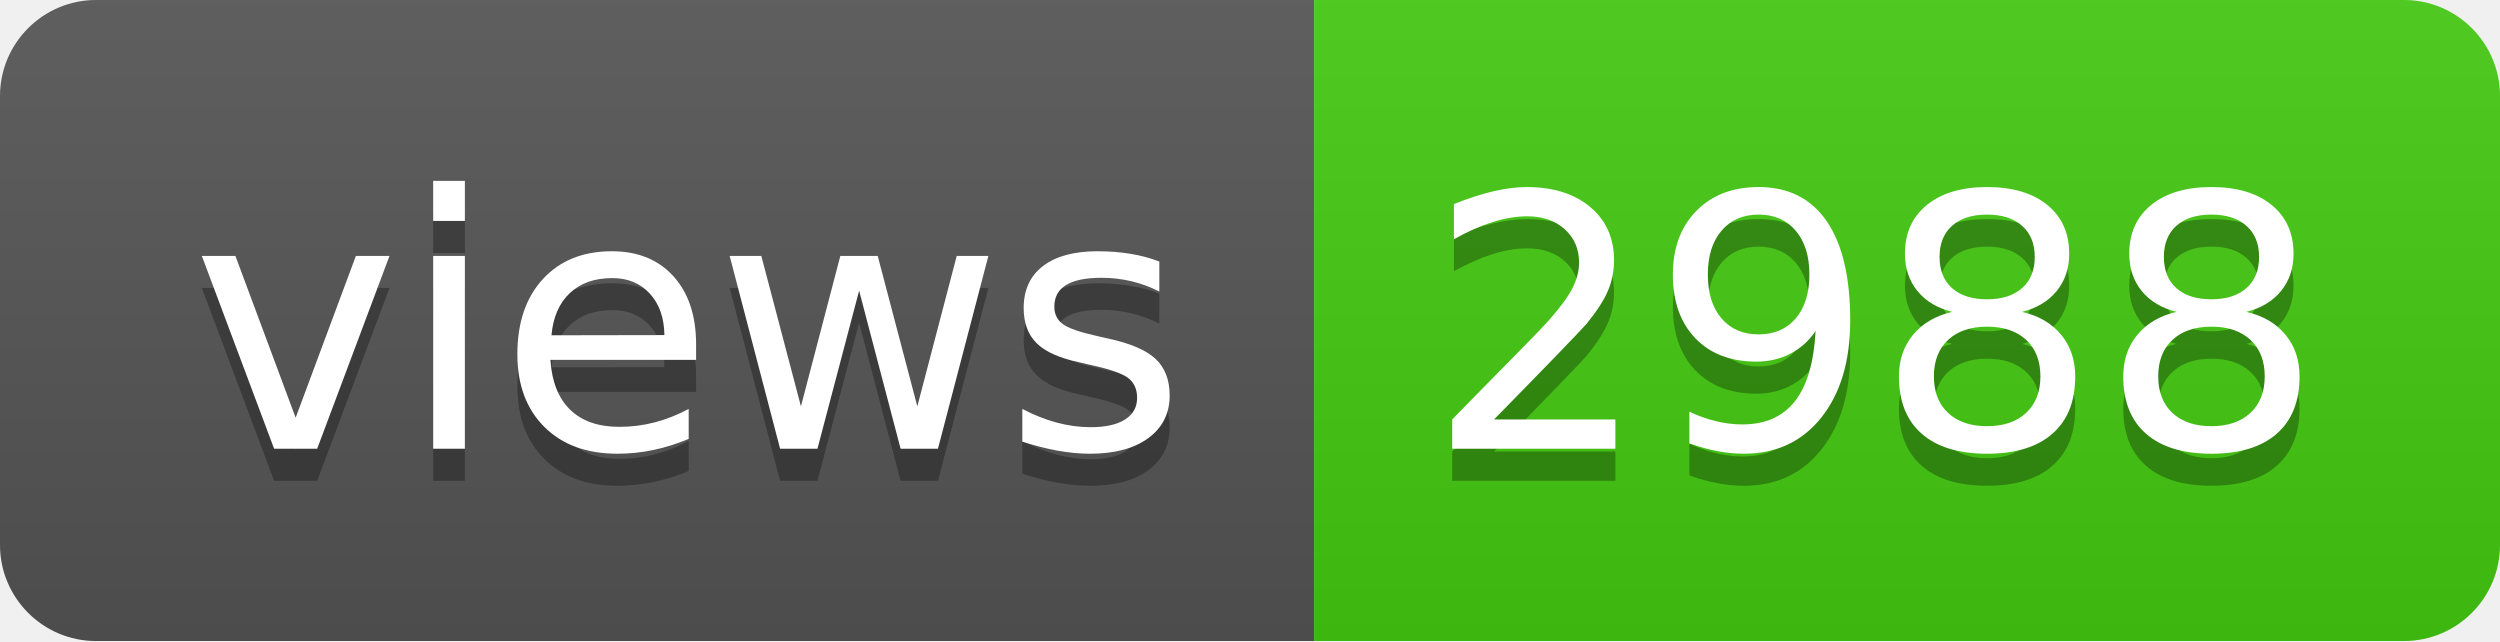
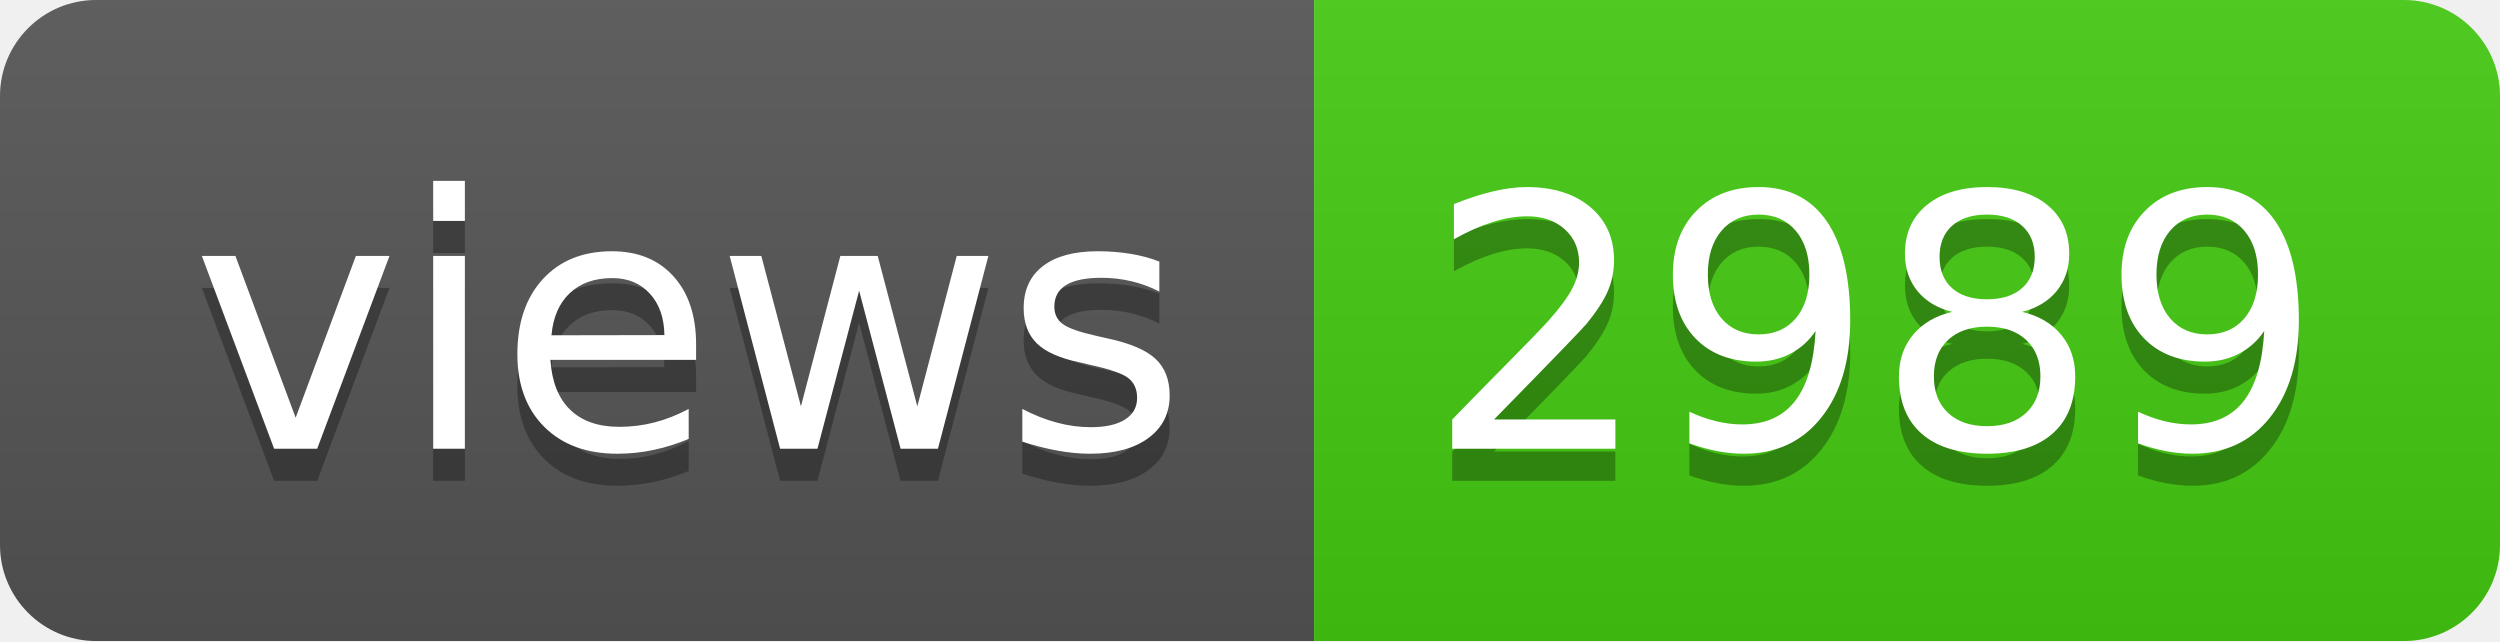
- <svg xmlns="http://www.w3.org/2000/svg" width="78" height="20" role="img" aria-label="views: 2988">
+ <svg xmlns="http://www.w3.org/2000/svg" width="78" height="20" role="img" aria-label="views: 2989">
  <linearGradient id="s" x2="0" y2="100%">
    <stop offset="0" stop-color="#bbb" stop-opacity=".1" />
    <stop offset="1" stop-opacity=".1" />
  </linearGradient>
  <clipPath id="r">
    <rect width="78" height="20" rx="3" fill="#fff" />
  </clipPath>
  <g clip-path="url(#r)">
    <rect width="41" height="20" fill="#555" />
    <rect x="41" width="37" height="20" fill="#4c1" />
    <rect width="78" height="20" fill="url(#s)" />
  </g>
  <g fill="#fff" text-anchor="middle" font-family="Verdana,Geneva,DejaVu Sans,sans-serif" text-rendering="geometricPrecision" font-size="110">
    <text aria-hidden="true" x="215" y="150" fill="#010101" fill-opacity=".3" transform="scale(.1)" textLength="310">views</text>
    <text x="215" y="140" transform="scale(.1)" fill="#fff" textLength="310">views</text>
-     <text aria-hidden="true" x="585" y="150" fill="#010101" fill-opacity=".3" transform="scale(.1)" textLength="270">2988</text>
-     <text x="585" y="140" transform="scale(.1)" fill="#fff" textLength="270">2988</text>
+     <text aria-hidden="true" x="585" y="150" fill="#010101" fill-opacity=".3" transform="scale(.1)" textLength="270">2989</text>
+     <text x="585" y="140" transform="scale(.1)" fill="#fff" textLength="270">2989</text>
  </g>
</svg>
